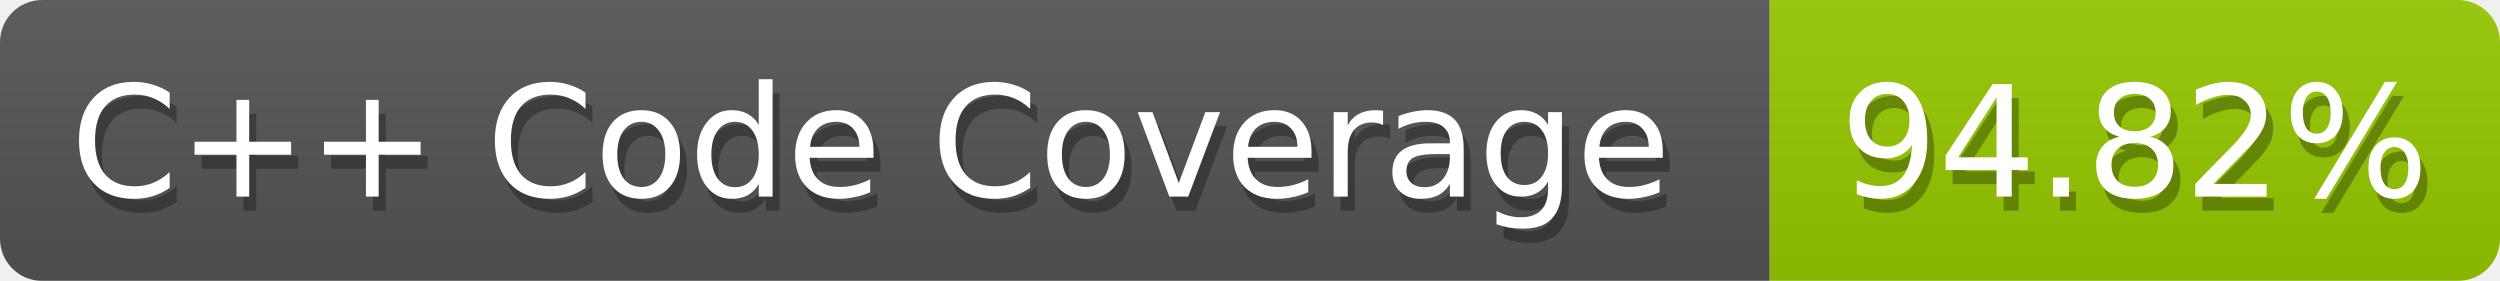
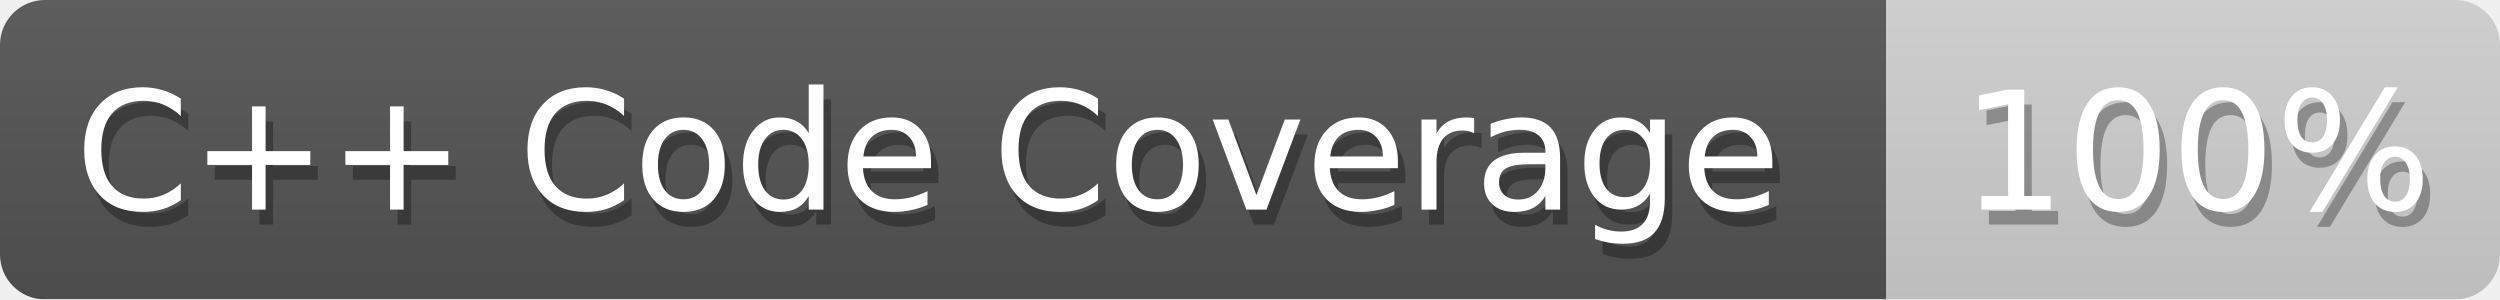
- <svg xmlns="http://www.w3.org/2000/svg" width="178" height="20">
+ <svg xmlns="http://www.w3.org/2000/svg" width="167" height="20">
  <defs>
    <linearGradient id="smooth" x2="0" y2="100%">
      <stop offset="0" stop-color="#aaa" stop-opacity=".1" />
      <stop offset="1" stop-opacity=".1" />
    </linearGradient>
    <style>text{font-size:11px;font-family:Verdana,DejaVu Sans,Geneva,sans-serif}text.shadow{fill:#010101;fill-opacity:.3}text.high{fill:#fff}</style>
    <mask id="round">
      <rect width="100%" height="100%" fill="#fff" rx="3" />
    </mask>
  </defs>
  <g id="bg" mask="url(#round)">
    <path fill="#555" d="M0 0h126v20H0z" />
-     <path fill="#97ca00" d="M126 0h52v20h-52z" />
-     <path fill="url(#smooth)" d="M0 0h178v20H0z" />
+     <path fill="#d3d3d3" d="M126 0h41v20h-41z" />
+     <path fill="url(#smooth)" d="M0 0h167v20H0z" />
  </g>
  <g id="fg">
    <text x="5.5" y="15" class="shadow">C++ Code Coverage</text>
    <text x="5" y="14" class="high">C++ Code Coverage</text>
-     <text x="131.5" y="15" class="shadow">94.82%</text>
-     <text x="131" y="14" class="high">94.82%</text>
+     <text x="131.5" y="15" class="shadow">100%</text>
+     <text x="131" y="14" class="high">100%</text>
  </g>
</svg>
